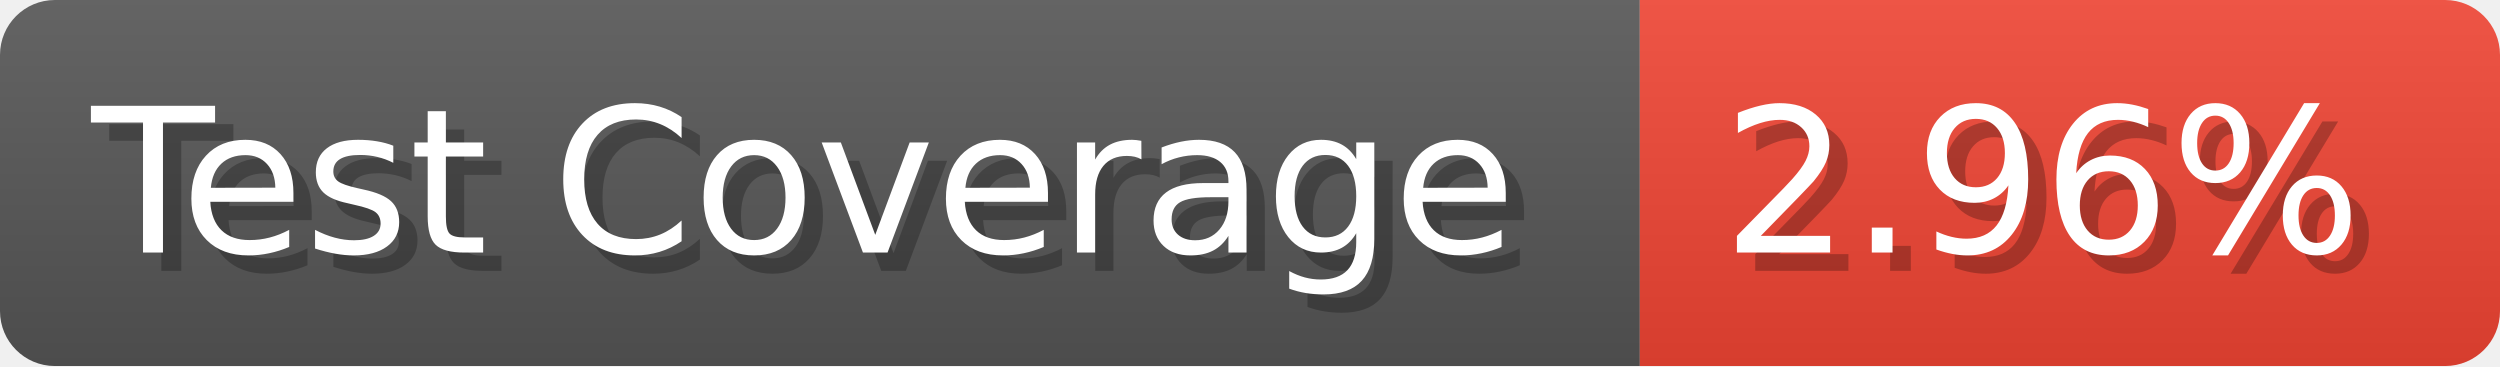
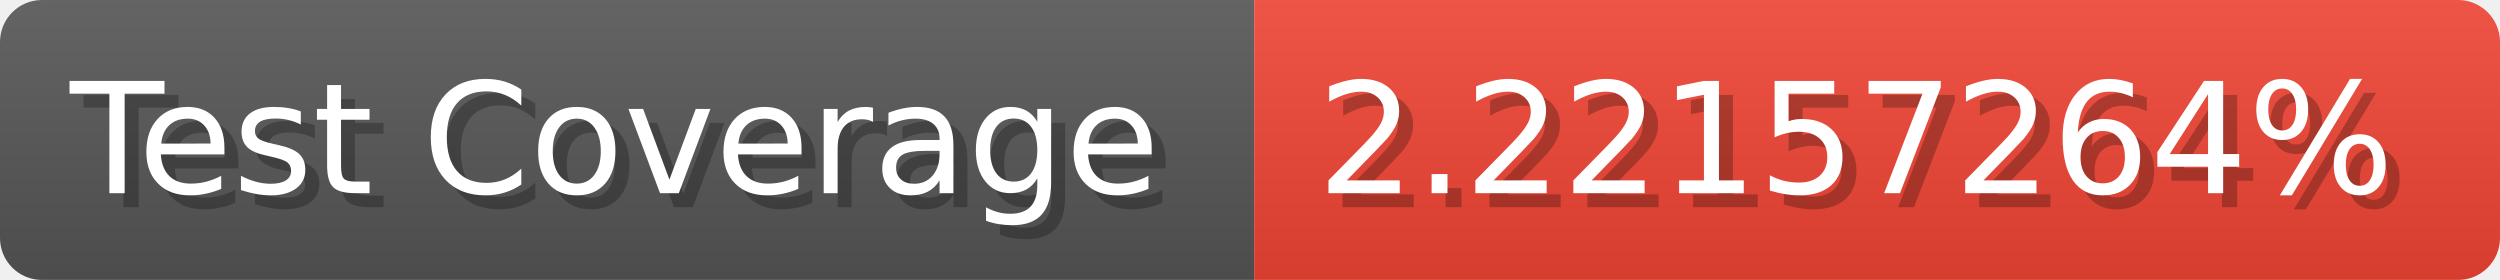
- <svg xmlns="http://www.w3.org/2000/svg" width="136.6" height="20" viewBox="0 0 1366 200" role="img" aria-label="Test Coverage: 2.96%">
+ <svg xmlns="http://www.w3.org/2000/svg" width="178.6" height="20" viewBox="0 0 1786 200" role="img" aria-label="Test Coverage: 2.22157264%">
  <linearGradient id="a" x2="0" y2="100%">
    <stop offset="0" stop-opacity=".1" stop-color="#EEE" />
    <stop offset="1" stop-opacity=".1" />
  </linearGradient>
  <mask id="m">
-     <rect width="1366" height="200" rx="30" fill="#FFF" />
+     <rect width="1786" height="200" rx="30" fill="#FFF" />
  </mask>
  <g mask="url(#m)">
    <rect width="896" height="200" fill="#555" />
-     <rect width="470" height="200" fill="#E43" x="896" />
-     <rect width="1366" height="200" fill="url(#a)" />
+     <rect width="890" height="200" fill="#E43" x="896" />
+     <rect width="1786" height="200" fill="url(#a)" />
  </g>
  <g aria-hidden="true" fill="#fff" text-anchor="start" font-family="Verdana,DejaVu Sans,sans-serif" font-size="110">
    <text x="60" y="148" textLength="796" fill="#000" opacity="0.25">Test Coverage</text>
    <text x="50" y="138" textLength="796">Test Coverage</text>
-     <text x="951" y="148" textLength="370" fill="#000" opacity="0.25">2.96%</text>
-     <text x="941" y="138" textLength="370">2.96%</text>
+     <text x="951" y="148" textLength="790" fill="#000" opacity="0.25">2.22157264%</text>
+     <text x="941" y="138" textLength="790">2.22157264%</text>
  </g>
</svg>
